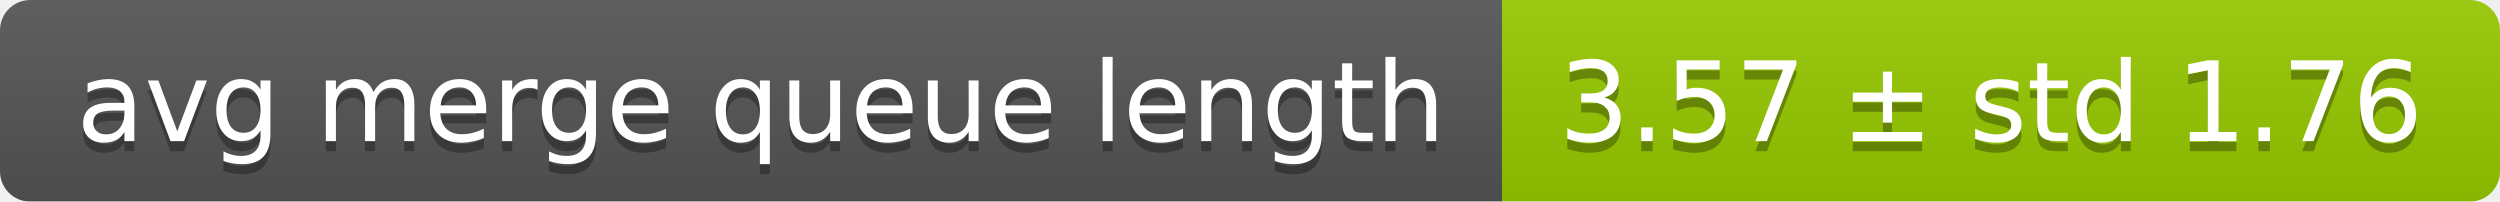
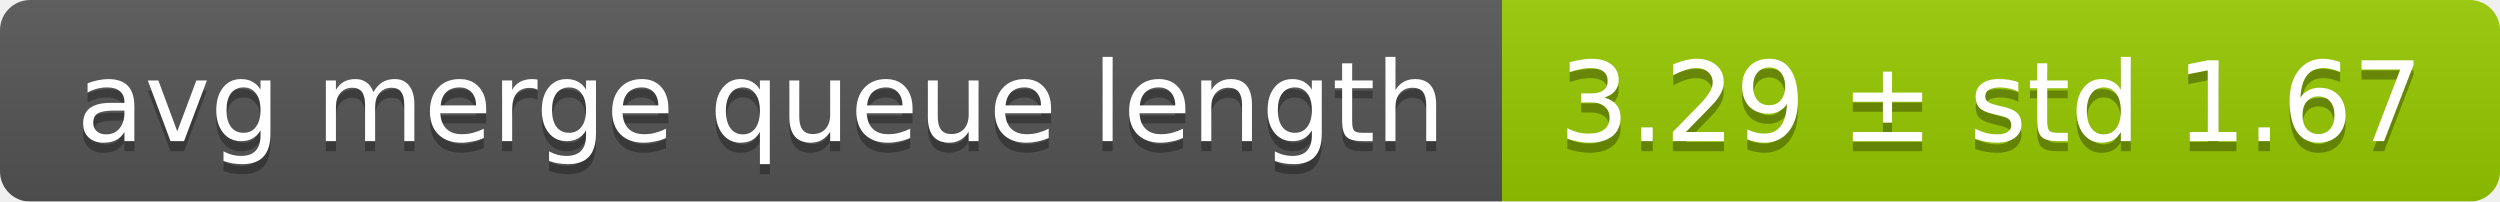
<svg xmlns="http://www.w3.org/2000/svg" width="248" height="20">
  <linearGradient id="smooth" x2="0" y2="100%">
    <stop offset="0" stop-color="#bbb" stop-opacity=".1" />
    <stop offset="1" stop-opacity=".1" />
  </linearGradient>
  <mask id="round">
    <rect width="248" height="20" rx="3" fill="#fff" />
  </mask>
  <g mask="url(#round)">
    <rect width="149" height="20" fill="#555" />
    <rect x="149" width="99" height="20" fill="#97ca00" />
    <rect width="248" height="20" fill="url(#smooth)" />
  </g>
  <g fill="#fff" text-anchor="middle" font-family="DejaVu Sans,Verdana,Geneva,sans-serif" font-size="11">
    <text x="75.5" y="15" fill="#010101" fill-opacity=".3">avg merge queue length</text>
    <text x="75.5" y="14">avg merge queue length</text>
-     <text x="197.5" y="15" fill="#010101" fill-opacity=".3">3.57 ± std 1.76</text>
-     <text x="197.5" y="14">3.57 ± std 1.76</text>
+     <text x="197.5" y="15" fill="#010101" fill-opacity=".3">3.29 ± std 1.67</text>
+     <text x="197.5" y="14">3.29 ± std 1.67</text>
  </g>
</svg>
